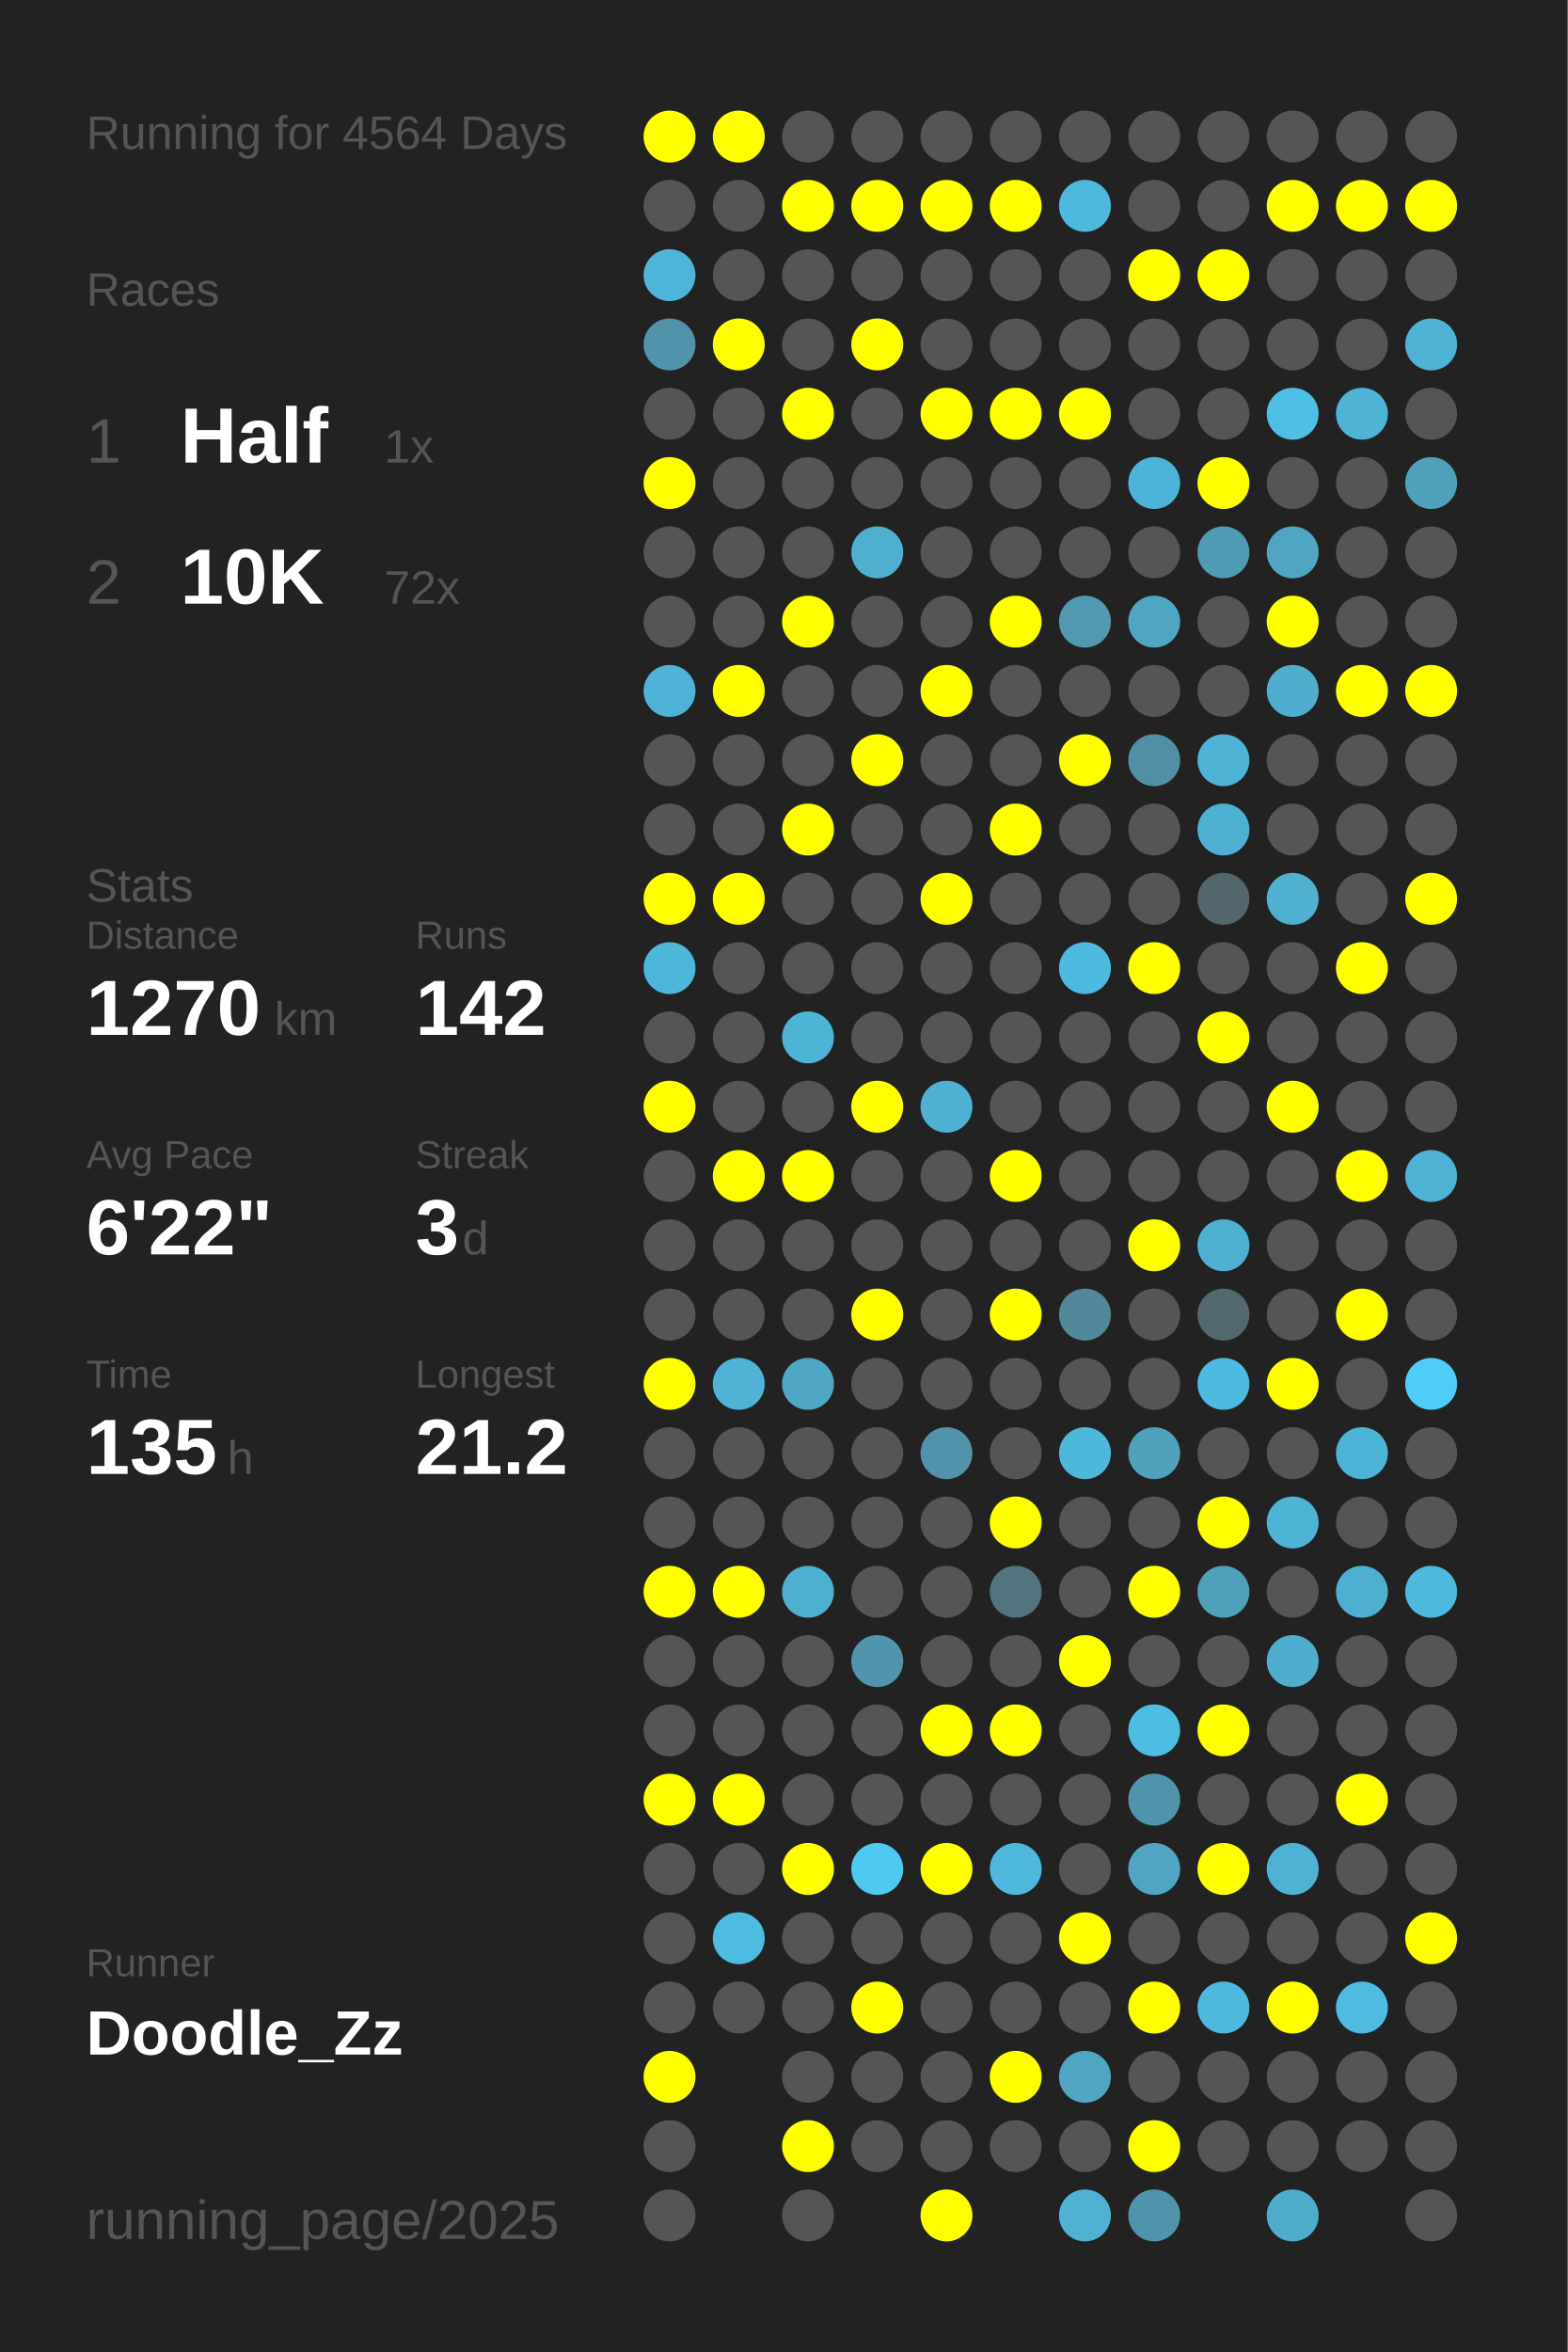
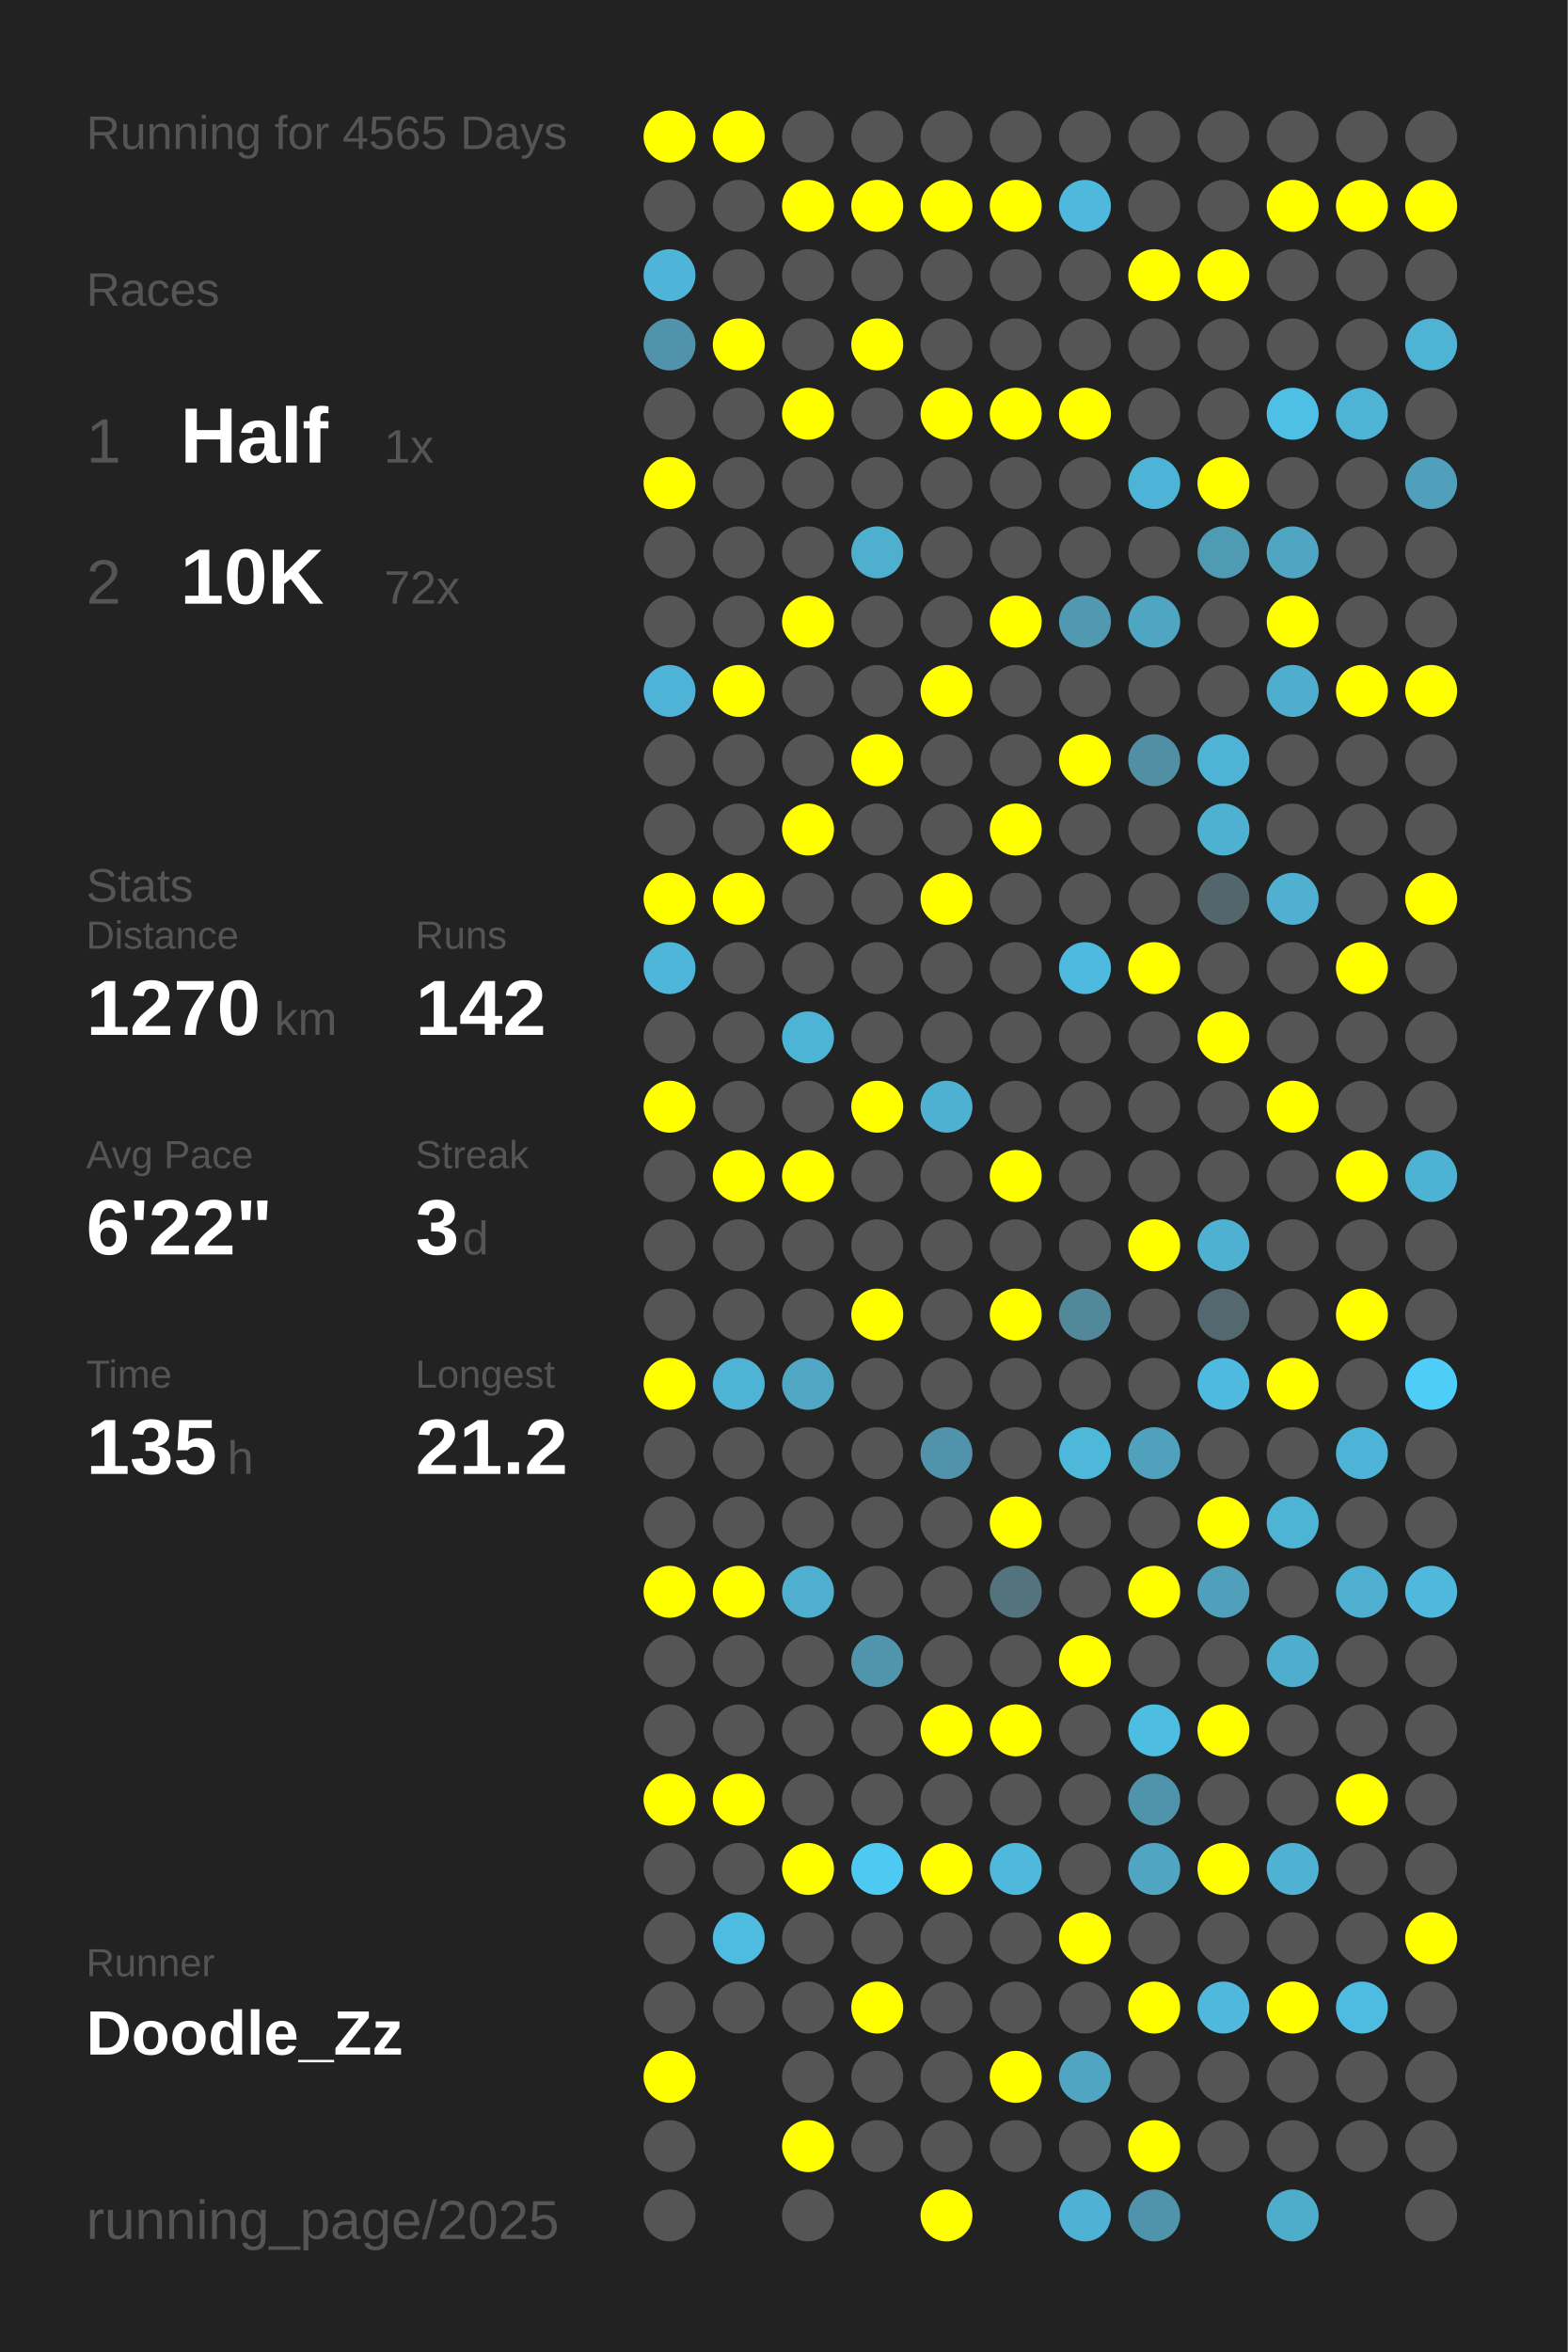
<svg xmlns="http://www.w3.org/2000/svg" baseProfile="full" height="300mm" version="1.1" viewBox="0,0,200,300" width="200mm">
  <defs />
  <rect fill="#222222" height="300" width="200" x="0" y="0" />
-   <text fill="#555555" style="font-size:6px; font-family:Arial;" x="11" y="19">Running for 4564 Days</text>
+   <text fill="#555555" style="font-size:6px; font-family:Arial;" x="11" y="19">Running for 4565 Days</text>
  <text fill="#555555" style="font-size:6px; font-family:Arial;" x="11" y="39">Races</text>
  <text fill="#555555" style="font-size:8px; font-family:Arial;" x="11" y="59">1</text>
  <text fill="#FFFFFF" style="font-size:10px; font-family:Arial; font-weight:bold;" x="23" y="59">Half</text>
  <text fill="#555555" style="font-size:6px; font-family:Arial;" x="49" y="59">1x</text>
  <text fill="#555555" style="font-size:8px; font-family:Arial;" x="11" y="77">2</text>
  <text fill="#FFFFFF" style="font-size:10px; font-family:Arial; font-weight:bold;" x="23" y="77">10K</text>
  <text fill="#555555" style="font-size:6px; font-family:Arial;" x="49" y="77">72x</text>
  <text fill="#555555" style="font-size:6px; font-family:Arial;" x="11" y="115">Stats</text>
  <text fill="#555555" style="font-size:5px; font-family:Arial;" x="11" y="121">Distance</text>
  <text fill="#FFFFFF" style="font-size:10px; font-family:Arial; font-weight:bold;" x="11" y="132">1270</text>
  <text fill="#555555" style="font-size:6px; font-family:Arial;" x="35" y="132">km</text>
  <text fill="#555555" style="font-size:5px; font-family:Arial;" x="53" y="121">Runs</text>
  <text fill="#FFFFFF" style="font-size:10px; font-family:Arial; font-weight:bold;" x="53" y="132">142</text>
  <text fill="#555555" style="font-size:5px; font-family:Arial;" x="11" y="149">Avg Pace</text>
  <text fill="#FFFFFF" style="font-size:10px; font-family:Arial; font-weight:bold;" x="11" y="160">6'22"</text>
  <text fill="#555555" style="font-size:5px; font-family:Arial;" x="53" y="149">Streak</text>
  <text fill="#FFFFFF" style="font-size:10px; font-family:Arial; font-weight:bold;" x="53" y="160">3</text>
  <text fill="#555555" style="font-size:6px; font-family:Arial;" x="59" y="160">d</text>
  <text fill="#555555" style="font-size:5px; font-family:Arial;" x="11" y="177">Time</text>
  <text fill="#FFFFFF" style="font-size:10px; font-family:Arial; font-weight:bold;" x="11" y="188">135</text>
  <text fill="#555555" style="font-size:6px; font-family:Arial;" x="29" y="188">h</text>
  <text fill="#555555" style="font-size:5px; font-family:Arial;" x="53" y="177">Longest</text>
  <text fill="#FFFFFF" style="font-size:10px; font-family:Arial; font-weight:bold;" x="53" y="188">21.2</text>
  <text fill="#555555" style="font-size:5px; font-family:Arial;" x="11" y="252.065">Runner</text>
  <text fill="#FFFFFF" style="font-size:8px; font-family:Arial; font-weight:bold;" x="11" y="262.065">Doodle_Zz</text>
  <text fill="#555555" style="font-size:7px; font-family:Arial;" x="11" y="285.581">running_page/2025</text>
  <circle cx="85.417" cy="17.419" fill="#FFFF00" r="3.312" />
  <circle cx="85.417" cy="26.258" fill="#555555" r="3.312" />
  <circle cx="85.417" cy="35.097" fill="#4eb5d8" r="3.312" />
  <circle cx="85.417" cy="43.935" fill="#5093aa" r="3.312" />
  <circle cx="85.417" cy="52.774" fill="#555555" r="3.312" />
  <circle cx="85.417" cy="61.613" fill="#FFFF00" r="3.312" />
  <circle cx="85.417" cy="70.452" fill="#555555" r="3.312" />
  <circle cx="85.417" cy="79.29" fill="#555555" r="3.312" />
  <circle cx="85.417" cy="88.129" fill="#4eb3d6" r="3.312" />
  <circle cx="85.417" cy="96.968" fill="#555555" r="3.312" />
  <circle cx="85.417" cy="105.806" fill="#555555" r="3.312" />
  <circle cx="85.417" cy="114.645" fill="#FFFF00" r="3.312" />
  <circle cx="85.417" cy="123.484" fill="#4eb6d9" r="3.312" />
  <circle cx="85.417" cy="132.323" fill="#555555" r="3.312" />
  <circle cx="85.417" cy="141.161" fill="#FFFF00" r="3.312" />
  <circle cx="85.417" cy="150" fill="#555555" r="3.312" />
  <circle cx="85.417" cy="158.839" fill="#555555" r="3.312" />
  <circle cx="85.417" cy="167.677" fill="#555555" r="3.312" />
  <circle cx="85.417" cy="176.516" fill="#FFFF00" r="3.312" />
  <circle cx="85.417" cy="185.355" fill="#555555" r="3.312" />
  <circle cx="85.417" cy="194.194" fill="#555555" r="3.312" />
  <circle cx="85.417" cy="203.032" fill="#FFFF00" r="3.312" />
  <circle cx="85.417" cy="211.871" fill="#555555" r="3.312" />
  <circle cx="85.417" cy="220.71" fill="#555555" r="3.312" />
  <circle cx="85.417" cy="229.548" fill="#FFFF00" r="3.312" />
  <circle cx="85.417" cy="238.387" fill="#555555" r="3.312" />
  <circle cx="85.417" cy="247.226" fill="#555555" r="3.312" />
  <circle cx="85.417" cy="256.065" fill="#555555" r="3.312" />
  <circle cx="85.417" cy="264.903" fill="#FFFF00" r="3.312" />
  <circle cx="85.417" cy="273.742" fill="#555555" r="3.312" />
  <circle cx="85.417" cy="282.581" fill="#555555" r="3.312" />
  <circle cx="94.25" cy="17.419" fill="#FFFF00" r="3.312" />
  <circle cx="94.25" cy="26.258" fill="#555555" r="3.312" />
  <circle cx="94.25" cy="35.097" fill="#555555" r="3.312" />
  <circle cx="94.25" cy="43.935" fill="#FFFF00" r="3.312" />
  <circle cx="94.25" cy="52.774" fill="#555555" r="3.312" />
  <circle cx="94.25" cy="61.613" fill="#555555" r="3.312" />
  <circle cx="94.25" cy="70.452" fill="#555555" r="3.312" />
  <circle cx="94.25" cy="79.29" fill="#555555" r="3.312" />
  <circle cx="94.25" cy="88.129" fill="#FFFF00" r="3.312" />
  <circle cx="94.25" cy="96.968" fill="#555555" r="3.312" />
  <circle cx="94.25" cy="105.806" fill="#555555" r="3.312" />
  <circle cx="94.25" cy="114.645" fill="#FFFF00" r="3.312" />
  <circle cx="94.25" cy="123.484" fill="#555555" r="3.312" />
  <circle cx="94.25" cy="132.323" fill="#555555" r="3.312" />
  <circle cx="94.25" cy="141.161" fill="#555555" r="3.312" />
  <circle cx="94.25" cy="150" fill="#FFFF00" r="3.312" />
  <circle cx="94.25" cy="158.839" fill="#555555" r="3.312" />
  <circle cx="94.25" cy="167.677" fill="#555555" r="3.312" />
  <circle cx="94.25" cy="176.516" fill="#4eb3d5" r="3.312" />
  <circle cx="94.25" cy="185.355" fill="#555555" r="3.312" />
  <circle cx="94.25" cy="194.194" fill="#555555" r="3.312" />
  <circle cx="94.25" cy="203.032" fill="#FFFF00" r="3.312" />
  <circle cx="94.25" cy="211.871" fill="#555555" r="3.312" />
  <circle cx="94.25" cy="220.71" fill="#555555" r="3.312" />
  <circle cx="94.25" cy="229.548" fill="#FFFF00" r="3.312" />
  <circle cx="94.25" cy="238.387" fill="#555555" r="3.312" />
  <circle cx="94.25" cy="247.226" fill="#4ebce1" r="3.312" />
  <circle cx="94.25" cy="256.065" fill="#555555" r="3.312" />
  <circle cx="103.083" cy="17.419" fill="#555555" r="3.312" />
  <circle cx="103.083" cy="26.258" fill="#FFFF00" r="3.312" />
  <circle cx="103.083" cy="35.097" fill="#555555" r="3.312" />
  <circle cx="103.083" cy="43.935" fill="#555555" r="3.312" />
  <circle cx="103.083" cy="52.774" fill="#FFFF00" r="3.312" />
  <circle cx="103.083" cy="61.613" fill="#555555" r="3.312" />
  <circle cx="103.083" cy="70.452" fill="#555555" r="3.312" />
  <circle cx="103.083" cy="79.29" fill="#FFFF00" r="3.312" />
  <circle cx="103.083" cy="88.129" fill="#555555" r="3.312" />
  <circle cx="103.083" cy="96.968" fill="#555555" r="3.312" />
  <circle cx="103.083" cy="105.806" fill="#FFFF00" r="3.312" />
  <circle cx="103.083" cy="114.645" fill="#555555" r="3.312" />
  <circle cx="103.083" cy="123.484" fill="#555555" r="3.312" />
  <circle cx="103.083" cy="132.323" fill="#4eb4d6" r="3.312" />
  <circle cx="103.083" cy="141.161" fill="#555555" r="3.312" />
  <circle cx="103.083" cy="150" fill="#FFFF00" r="3.312" />
  <circle cx="103.083" cy="158.839" fill="#555555" r="3.312" />
  <circle cx="103.083" cy="167.677" fill="#555555" r="3.312" />
  <circle cx="103.083" cy="176.516" fill="#4fa7c4" r="3.312" />
  <circle cx="103.083" cy="185.355" fill="#555555" r="3.312" />
  <circle cx="103.083" cy="194.194" fill="#555555" r="3.312" />
  <circle cx="103.083" cy="203.032" fill="#4fafcf" r="3.312" />
  <circle cx="103.083" cy="211.871" fill="#555555" r="3.312" />
  <circle cx="103.083" cy="220.71" fill="#555555" r="3.312" />
  <circle cx="103.083" cy="229.548" fill="#555555" r="3.312" />
  <circle cx="103.083" cy="238.387" fill="#FFFF00" r="3.312" />
  <circle cx="103.083" cy="247.226" fill="#555555" r="3.312" />
  <circle cx="103.083" cy="256.065" fill="#555555" r="3.312" />
  <circle cx="103.083" cy="264.903" fill="#555555" r="3.312" />
  <circle cx="103.083" cy="273.742" fill="#FFFF00" r="3.312" />
  <circle cx="103.083" cy="282.581" fill="#555555" r="3.312" />
  <circle cx="111.917" cy="17.419" fill="#555555" r="3.312" />
  <circle cx="111.917" cy="26.258" fill="#FFFF00" r="3.312" />
  <circle cx="111.917" cy="35.097" fill="#555555" r="3.312" />
  <circle cx="111.917" cy="43.935" fill="#FFFF00" r="3.312" />
  <circle cx="111.917" cy="52.774" fill="#555555" r="3.312" />
  <circle cx="111.917" cy="61.613" fill="#555555" r="3.312" />
  <circle cx="111.917" cy="70.452" fill="#4fafcf" r="3.312" />
  <circle cx="111.917" cy="79.29" fill="#555555" r="3.312" />
  <circle cx="111.917" cy="88.129" fill="#555555" r="3.312" />
  <circle cx="111.917" cy="96.968" fill="#FFFF00" r="3.312" />
  <circle cx="111.917" cy="105.806" fill="#555555" r="3.312" />
  <circle cx="111.917" cy="114.645" fill="#555555" r="3.312" />
  <circle cx="111.917" cy="123.484" fill="#555555" r="3.312" />
  <circle cx="111.917" cy="132.323" fill="#555555" r="3.312" />
  <circle cx="111.917" cy="141.161" fill="#FFFF00" r="3.312" />
  <circle cx="111.917" cy="150" fill="#555555" r="3.312" />
  <circle cx="111.917" cy="158.839" fill="#555555" r="3.312" />
  <circle cx="111.917" cy="167.677" fill="#FFFF00" r="3.312" />
  <circle cx="111.917" cy="176.516" fill="#555555" r="3.312" />
  <circle cx="111.917" cy="185.355" fill="#555555" r="3.312" />
  <circle cx="111.917" cy="194.194" fill="#555555" r="3.312" />
  <circle cx="111.917" cy="203.032" fill="#555555" r="3.312" />
  <circle cx="111.917" cy="211.871" fill="#5095ac" r="3.312" />
  <circle cx="111.917" cy="220.71" fill="#555555" r="3.312" />
  <circle cx="111.917" cy="229.548" fill="#555555" r="3.312" />
  <circle cx="111.917" cy="238.387" fill="#4dc9f2" r="3.312" />
  <circle cx="111.917" cy="247.226" fill="#555555" r="3.312" />
  <circle cx="111.917" cy="256.065" fill="#FFFF00" r="3.312" />
  <circle cx="111.917" cy="264.903" fill="#555555" r="3.312" />
  <circle cx="111.917" cy="273.742" fill="#555555" r="3.312" />
  <circle cx="120.75" cy="17.419" fill="#555555" r="3.312" />
  <circle cx="120.75" cy="26.258" fill="#FFFF00" r="3.312" />
  <circle cx="120.75" cy="35.097" fill="#555555" r="3.312" />
  <circle cx="120.75" cy="43.935" fill="#555555" r="3.312" />
  <circle cx="120.75" cy="52.774" fill="#FFFF00" r="3.312" />
  <circle cx="120.75" cy="61.613" fill="#555555" r="3.312" />
  <circle cx="120.75" cy="70.452" fill="#555555" r="3.312" />
  <circle cx="120.75" cy="79.29" fill="#555555" r="3.312" />
  <circle cx="120.75" cy="88.129" fill="#FFFF00" r="3.312" />
  <circle cx="120.75" cy="96.968" fill="#555555" r="3.312" />
  <circle cx="120.75" cy="105.806" fill="#555555" r="3.312" />
  <circle cx="120.75" cy="114.645" fill="#FFFF00" r="3.312" />
  <circle cx="120.75" cy="123.484" fill="#555555" r="3.312" />
  <circle cx="120.75" cy="132.323" fill="#555555" r="3.312" />
  <circle cx="120.75" cy="141.161" fill="#4fb1d2" r="3.312" />
  <circle cx="120.75" cy="150" fill="#555555" r="3.312" />
  <circle cx="120.75" cy="158.839" fill="#555555" r="3.312" />
  <circle cx="120.75" cy="167.677" fill="#555555" r="3.312" />
  <circle cx="120.75" cy="176.516" fill="#555555" r="3.312" />
  <circle cx="120.75" cy="185.355" fill="#5093aa" r="3.312" />
  <circle cx="120.75" cy="194.194" fill="#555555" r="3.312" />
  <circle cx="120.75" cy="203.032" fill="#555555" r="3.312" />
  <circle cx="120.75" cy="211.871" fill="#555555" r="3.312" />
  <circle cx="120.75" cy="220.71" fill="#FFFF00" r="3.312" />
  <circle cx="120.75" cy="229.548" fill="#555555" r="3.312" />
  <circle cx="120.75" cy="238.387" fill="#FFFF00" r="3.312" />
  <circle cx="120.75" cy="247.226" fill="#555555" r="3.312" />
  <circle cx="120.75" cy="256.065" fill="#555555" r="3.312" />
  <circle cx="120.75" cy="264.903" fill="#555555" r="3.312" />
  <circle cx="120.75" cy="273.742" fill="#555555" r="3.312" />
  <circle cx="120.75" cy="282.581" fill="#FFFF00" r="3.312" />
  <circle cx="129.583" cy="17.419" fill="#555555" r="3.312" />
  <circle cx="129.583" cy="26.258" fill="#FFFF00" r="3.312" />
  <circle cx="129.583" cy="35.097" fill="#555555" r="3.312" />
  <circle cx="129.583" cy="43.935" fill="#555555" r="3.312" />
  <circle cx="129.583" cy="52.774" fill="#FFFF00" r="3.312" />
  <circle cx="129.583" cy="61.613" fill="#555555" r="3.312" />
  <circle cx="129.583" cy="70.452" fill="#555555" r="3.312" />
  <circle cx="129.583" cy="79.29" fill="#FFFF00" r="3.312" />
  <circle cx="129.583" cy="88.129" fill="#555555" r="3.312" />
  <circle cx="129.583" cy="96.968" fill="#555555" r="3.312" />
  <circle cx="129.583" cy="105.806" fill="#FFFF00" r="3.312" />
  <circle cx="129.583" cy="114.645" fill="#555555" r="3.312" />
  <circle cx="129.583" cy="123.484" fill="#555555" r="3.312" />
  <circle cx="129.583" cy="132.323" fill="#555555" r="3.312" />
  <circle cx="129.583" cy="141.161" fill="#555555" r="3.312" />
  <circle cx="129.583" cy="150" fill="#FFFF00" r="3.312" />
  <circle cx="129.583" cy="158.839" fill="#555555" r="3.312" />
  <circle cx="129.583" cy="167.677" fill="#FFFF00" r="3.312" />
  <circle cx="129.583" cy="176.516" fill="#555555" r="3.312" />
  <circle cx="129.583" cy="185.355" fill="#555555" r="3.312" />
  <circle cx="129.583" cy="194.194" fill="#FFFF00" r="3.312" />
  <circle cx="129.583" cy="203.032" fill="#53737e" r="3.312" />
  <circle cx="129.583" cy="211.871" fill="#555555" r="3.312" />
  <circle cx="129.583" cy="220.71" fill="#FFFF00" r="3.312" />
  <circle cx="129.583" cy="229.548" fill="#555555" r="3.312" />
  <circle cx="129.583" cy="238.387" fill="#4eb9dd" r="3.312" />
  <circle cx="129.583" cy="247.226" fill="#555555" r="3.312" />
  <circle cx="129.583" cy="256.065" fill="#555555" r="3.312" />
  <circle cx="129.583" cy="264.903" fill="#FFFF00" r="3.312" />
  <circle cx="129.583" cy="273.742" fill="#555555" r="3.312" />
  <circle cx="138.417" cy="17.419" fill="#555555" r="3.312" />
  <circle cx="138.417" cy="26.258" fill="#4eb9dd" r="3.312" />
  <circle cx="138.417" cy="35.097" fill="#555555" r="3.312" />
  <circle cx="138.417" cy="43.935" fill="#555555" r="3.312" />
  <circle cx="138.417" cy="52.774" fill="#FFFF00" r="3.312" />
  <circle cx="138.417" cy="61.613" fill="#555555" r="3.312" />
  <circle cx="138.417" cy="70.452" fill="#555555" r="3.312" />
  <circle cx="138.417" cy="79.29" fill="#5099b1" r="3.312" />
  <circle cx="138.417" cy="88.129" fill="#555555" r="3.312" />
  <circle cx="138.417" cy="96.968" fill="#FFFF00" r="3.312" />
  <circle cx="138.417" cy="105.806" fill="#555555" r="3.312" />
  <circle cx="138.417" cy="114.645" fill="#555555" r="3.312" />
  <circle cx="138.417" cy="123.484" fill="#4ebadf" r="3.312" />
  <circle cx="138.417" cy="132.323" fill="#555555" r="3.312" />
  <circle cx="138.417" cy="141.161" fill="#555555" r="3.312" />
  <circle cx="138.417" cy="150" fill="#555555" r="3.312" />
  <circle cx="138.417" cy="158.839" fill="#555555" r="3.312" />
  <circle cx="138.417" cy="167.677" fill="#51889a" r="3.312" />
  <circle cx="138.417" cy="176.516" fill="#555555" r="3.312" />
  <circle cx="138.417" cy="185.355" fill="#4eb8db" r="3.312" />
  <circle cx="138.417" cy="194.194" fill="#555555" r="3.312" />
  <circle cx="138.417" cy="203.032" fill="#555555" r="3.312" />
  <circle cx="138.417" cy="211.871" fill="#FFFF00" r="3.312" />
  <circle cx="138.417" cy="220.71" fill="#555555" r="3.312" />
  <circle cx="138.417" cy="229.548" fill="#555555" r="3.312" />
  <circle cx="138.417" cy="238.387" fill="#555555" r="3.312" />
  <circle cx="138.417" cy="247.226" fill="#FFFF00" r="3.312" />
  <circle cx="138.417" cy="256.065" fill="#555555" r="3.312" />
  <circle cx="138.417" cy="264.903" fill="#4fa5c2" r="3.312" />
  <circle cx="138.417" cy="273.742" fill="#555555" r="3.312" />
  <circle cx="138.417" cy="282.581" fill="#4fb1d3" r="3.312" />
  <circle cx="147.25" cy="17.419" fill="#555555" r="3.312" />
  <circle cx="147.25" cy="26.258" fill="#555555" r="3.312" />
  <circle cx="147.25" cy="35.097" fill="#FFFF00" r="3.312" />
  <circle cx="147.25" cy="43.935" fill="#555555" r="3.312" />
  <circle cx="147.25" cy="52.774" fill="#555555" r="3.312" />
  <circle cx="147.25" cy="61.613" fill="#4eb4d7" r="3.312" />
  <circle cx="147.25" cy="70.452" fill="#555555" r="3.312" />
  <circle cx="147.25" cy="79.29" fill="#4fa6c3" r="3.312" />
  <circle cx="147.25" cy="88.129" fill="#555555" r="3.312" />
  <circle cx="147.25" cy="96.968" fill="#518fa4" r="3.312" />
  <circle cx="147.25" cy="105.806" fill="#555555" r="3.312" />
  <circle cx="147.25" cy="114.645" fill="#555555" r="3.312" />
  <circle cx="147.25" cy="123.484" fill="#FFFF00" r="3.312" />
  <circle cx="147.25" cy="132.323" fill="#555555" r="3.312" />
  <circle cx="147.25" cy="141.161" fill="#555555" r="3.312" />
  <circle cx="147.25" cy="150" fill="#555555" r="3.312" />
  <circle cx="147.25" cy="158.839" fill="#FFFF00" r="3.312" />
  <circle cx="147.25" cy="167.677" fill="#555555" r="3.312" />
  <circle cx="147.25" cy="176.516" fill="#555555" r="3.312" />
  <circle cx="147.25" cy="185.355" fill="#50a1bc" r="3.312" />
  <circle cx="147.25" cy="194.194" fill="#555555" r="3.312" />
  <circle cx="147.25" cy="203.032" fill="#FFFF00" r="3.312" />
  <circle cx="147.25" cy="211.871" fill="#555555" r="3.312" />
  <circle cx="147.25" cy="220.71" fill="#4ebde2" r="3.312" />
  <circle cx="147.25" cy="229.548" fill="#5094ab" r="3.312" />
  <circle cx="147.25" cy="238.387" fill="#4fa5c2" r="3.312" />
  <circle cx="147.25" cy="247.226" fill="#555555" r="3.312" />
  <circle cx="147.25" cy="256.065" fill="#FFFF00" r="3.312" />
  <circle cx="147.25" cy="264.903" fill="#555555" r="3.312" />
  <circle cx="147.25" cy="273.742" fill="#FFFF00" r="3.312" />
  <circle cx="147.25" cy="282.581" fill="#5094ab" r="3.312" />
  <circle cx="156.083" cy="17.419" fill="#555555" r="3.312" />
  <circle cx="156.083" cy="26.258" fill="#555555" r="3.312" />
  <circle cx="156.083" cy="35.097" fill="#FFFF00" r="3.312" />
  <circle cx="156.083" cy="43.935" fill="#555555" r="3.312" />
  <circle cx="156.083" cy="52.774" fill="#555555" r="3.312" />
  <circle cx="156.083" cy="61.613" fill="#FFFF00" r="3.312" />
  <circle cx="156.083" cy="70.452" fill="#509bb4" r="3.312" />
  <circle cx="156.083" cy="79.29" fill="#555555" r="3.312" />
  <circle cx="156.083" cy="88.129" fill="#555555" r="3.312" />
  <circle cx="156.083" cy="96.968" fill="#4eb3d5" r="3.312" />
  <circle cx="156.083" cy="105.806" fill="#4fb1d2" r="3.312" />
  <circle cx="156.083" cy="114.645" fill="#53666c" r="3.312" />
  <circle cx="156.083" cy="123.484" fill="#555555" r="3.312" />
  <circle cx="156.083" cy="132.323" fill="#FFFF00" r="3.312" />
  <circle cx="156.083" cy="141.161" fill="#555555" r="3.312" />
  <circle cx="156.083" cy="150" fill="#555555" r="3.312" />
  <circle cx="156.083" cy="158.839" fill="#4fb1d2" r="3.312" />
  <circle cx="156.083" cy="167.677" fill="#53686f" r="3.312" />
  <circle cx="156.083" cy="176.516" fill="#4ebadf" r="3.312" />
  <circle cx="156.083" cy="185.355" fill="#555555" r="3.312" />
  <circle cx="156.083" cy="194.194" fill="#FFFF00" r="3.312" />
  <circle cx="156.083" cy="203.032" fill="#50a0bb" r="3.312" />
  <circle cx="156.083" cy="211.871" fill="#555555" r="3.312" />
  <circle cx="156.083" cy="220.71" fill="#FFFF00" r="3.312" />
  <circle cx="156.083" cy="229.548" fill="#555555" r="3.312" />
  <circle cx="156.083" cy="238.387" fill="#FFFF00" r="3.312" />
  <circle cx="156.083" cy="247.226" fill="#555555" r="3.312" />
  <circle cx="156.083" cy="256.065" fill="#4eb9dd" r="3.312" />
  <circle cx="156.083" cy="264.903" fill="#555555" r="3.312" />
  <circle cx="156.083" cy="273.742" fill="#555555" r="3.312" />
  <circle cx="164.917" cy="17.419" fill="#555555" r="3.312" />
  <circle cx="164.917" cy="26.258" fill="#FFFF00" r="3.312" />
  <circle cx="164.917" cy="35.097" fill="#555555" r="3.312" />
  <circle cx="164.917" cy="43.935" fill="#555555" r="3.312" />
  <circle cx="164.917" cy="52.774" fill="#4ebfe5" r="3.312" />
  <circle cx="164.917" cy="61.613" fill="#555555" r="3.312" />
  <circle cx="164.917" cy="70.452" fill="#4fa5c2" r="3.312" />
  <circle cx="164.917" cy="79.29" fill="#FFFF00" r="3.312" />
  <circle cx="164.917" cy="88.129" fill="#4faece" r="3.312" />
  <circle cx="164.917" cy="96.968" fill="#555555" r="3.312" />
  <circle cx="164.917" cy="105.806" fill="#555555" r="3.312" />
  <circle cx="164.917" cy="114.645" fill="#4fb0d0" r="3.312" />
  <circle cx="164.917" cy="123.484" fill="#555555" r="3.312" />
  <circle cx="164.917" cy="132.323" fill="#555555" r="3.312" />
  <circle cx="164.917" cy="141.161" fill="#FFFF00" r="3.312" />
  <circle cx="164.917" cy="150" fill="#555555" r="3.312" />
  <circle cx="164.917" cy="158.839" fill="#555555" r="3.312" />
  <circle cx="164.917" cy="167.677" fill="#555555" r="3.312" />
  <circle cx="164.917" cy="176.516" fill="#FFFF00" r="3.312" />
  <circle cx="164.917" cy="185.355" fill="#555555" r="3.312" />
  <circle cx="164.917" cy="194.194" fill="#4eb4d6" r="3.312" />
  <circle cx="164.917" cy="203.032" fill="#555555" r="3.312" />
  <circle cx="164.917" cy="211.871" fill="#4fadcd" r="3.312" />
  <circle cx="164.917" cy="220.71" fill="#555555" r="3.312" />
  <circle cx="164.917" cy="229.548" fill="#555555" r="3.312" />
  <circle cx="164.917" cy="238.387" fill="#4fb2d4" r="3.312" />
  <circle cx="164.917" cy="247.226" fill="#555555" r="3.312" />
  <circle cx="164.917" cy="256.065" fill="#FFFF00" r="3.312" />
  <circle cx="164.917" cy="264.903" fill="#555555" r="3.312" />
  <circle cx="164.917" cy="273.742" fill="#555555" r="3.312" />
  <circle cx="164.917" cy="282.581" fill="#4fadcc" r="3.312" />
  <circle cx="173.75" cy="17.419" fill="#555555" r="3.312" />
  <circle cx="173.75" cy="26.258" fill="#FFFF00" r="3.312" />
  <circle cx="173.75" cy="35.097" fill="#555555" r="3.312" />
  <circle cx="173.75" cy="43.935" fill="#555555" r="3.312" />
  <circle cx="173.75" cy="52.774" fill="#4eb3d5" r="3.312" />
  <circle cx="173.75" cy="61.613" fill="#555555" r="3.312" />
  <circle cx="173.75" cy="70.452" fill="#555555" r="3.312" />
  <circle cx="173.75" cy="79.29" fill="#555555" r="3.312" />
  <circle cx="173.75" cy="88.129" fill="#FFFF00" r="3.312" />
  <circle cx="173.75" cy="96.968" fill="#555555" r="3.312" />
  <circle cx="173.75" cy="105.806" fill="#555555" r="3.312" />
  <circle cx="173.75" cy="114.645" fill="#555555" r="3.312" />
  <circle cx="173.75" cy="123.484" fill="#FFFF00" r="3.312" />
  <circle cx="173.75" cy="132.323" fill="#555555" r="3.312" />
  <circle cx="173.75" cy="141.161" fill="#555555" r="3.312" />
  <circle cx="173.75" cy="150" fill="#FFFF00" r="3.312" />
  <circle cx="173.75" cy="158.839" fill="#555555" r="3.312" />
  <circle cx="173.75" cy="167.677" fill="#FFFF00" r="3.312" />
  <circle cx="173.75" cy="176.516" fill="#555555" r="3.312" />
  <circle cx="173.75" cy="185.355" fill="#4eb4d7" r="3.312" />
  <circle cx="173.75" cy="194.194" fill="#555555" r="3.312" />
  <circle cx="173.75" cy="203.032" fill="#4fafd0" r="3.312" />
  <circle cx="173.75" cy="211.871" fill="#555555" r="3.312" />
  <circle cx="173.75" cy="220.71" fill="#555555" r="3.312" />
  <circle cx="173.75" cy="229.548" fill="#FFFF00" r="3.312" />
  <circle cx="173.75" cy="238.387" fill="#555555" r="3.312" />
  <circle cx="173.75" cy="247.226" fill="#555555" r="3.312" />
  <circle cx="173.75" cy="256.065" fill="#4ebbe0" r="3.312" />
  <circle cx="173.75" cy="264.903" fill="#555555" r="3.312" />
  <circle cx="173.75" cy="273.742" fill="#555555" r="3.312" />
  <circle cx="182.583" cy="17.419" fill="#555555" r="3.312" />
  <circle cx="182.583" cy="26.258" fill="#FFFF00" r="3.312" />
  <circle cx="182.583" cy="35.097" fill="#555555" r="3.312" />
  <circle cx="182.583" cy="43.935" fill="#4eb3d4" r="3.312" />
  <circle cx="182.583" cy="52.774" fill="#555555" r="3.312" />
  <circle cx="182.583" cy="61.613" fill="#50a0bb" r="3.312" />
  <circle cx="182.583" cy="70.452" fill="#555555" r="3.312" />
  <circle cx="182.583" cy="79.29" fill="#555555" r="3.312" />
  <circle cx="182.583" cy="88.129" fill="#FFFF00" r="3.312" />
  <circle cx="182.583" cy="96.968" fill="#555555" r="3.312" />
  <circle cx="182.583" cy="105.806" fill="#555555" r="3.312" />
  <circle cx="182.583" cy="114.645" fill="#FFFF00" r="3.312" />
  <circle cx="182.583" cy="123.484" fill="#555555" r="3.312" />
  <circle cx="182.583" cy="132.323" fill="#555555" r="3.312" />
  <circle cx="182.583" cy="141.161" fill="#555555" r="3.312" />
  <circle cx="182.583" cy="150" fill="#4eb2d4" r="3.312" />
  <circle cx="182.583" cy="158.839" fill="#555555" r="3.312" />
  <circle cx="182.583" cy="167.677" fill="#555555" r="3.312" />
  <circle cx="182.583" cy="176.516" fill="#4dcdf8" r="3.312" />
  <circle cx="182.583" cy="185.355" fill="#555555" r="3.312" />
  <circle cx="182.583" cy="194.194" fill="#555555" r="3.312" />
  <circle cx="182.583" cy="203.032" fill="#4eb9dd" r="3.312" />
  <circle cx="182.583" cy="211.871" fill="#555555" r="3.312" />
  <circle cx="182.583" cy="220.71" fill="#555555" r="3.312" />
  <circle cx="182.583" cy="229.548" fill="#555555" r="3.312" />
  <circle cx="182.583" cy="238.387" fill="#555555" r="3.312" />
  <circle cx="182.583" cy="247.226" fill="#FFFF00" r="3.312" />
  <circle cx="182.583" cy="256.065" fill="#555555" r="3.312" />
  <circle cx="182.583" cy="264.903" fill="#555555" r="3.312" />
  <circle cx="182.583" cy="273.742" fill="#555555" r="3.312" />
  <circle cx="182.583" cy="282.581" fill="#555555" r="3.312" />
</svg>
